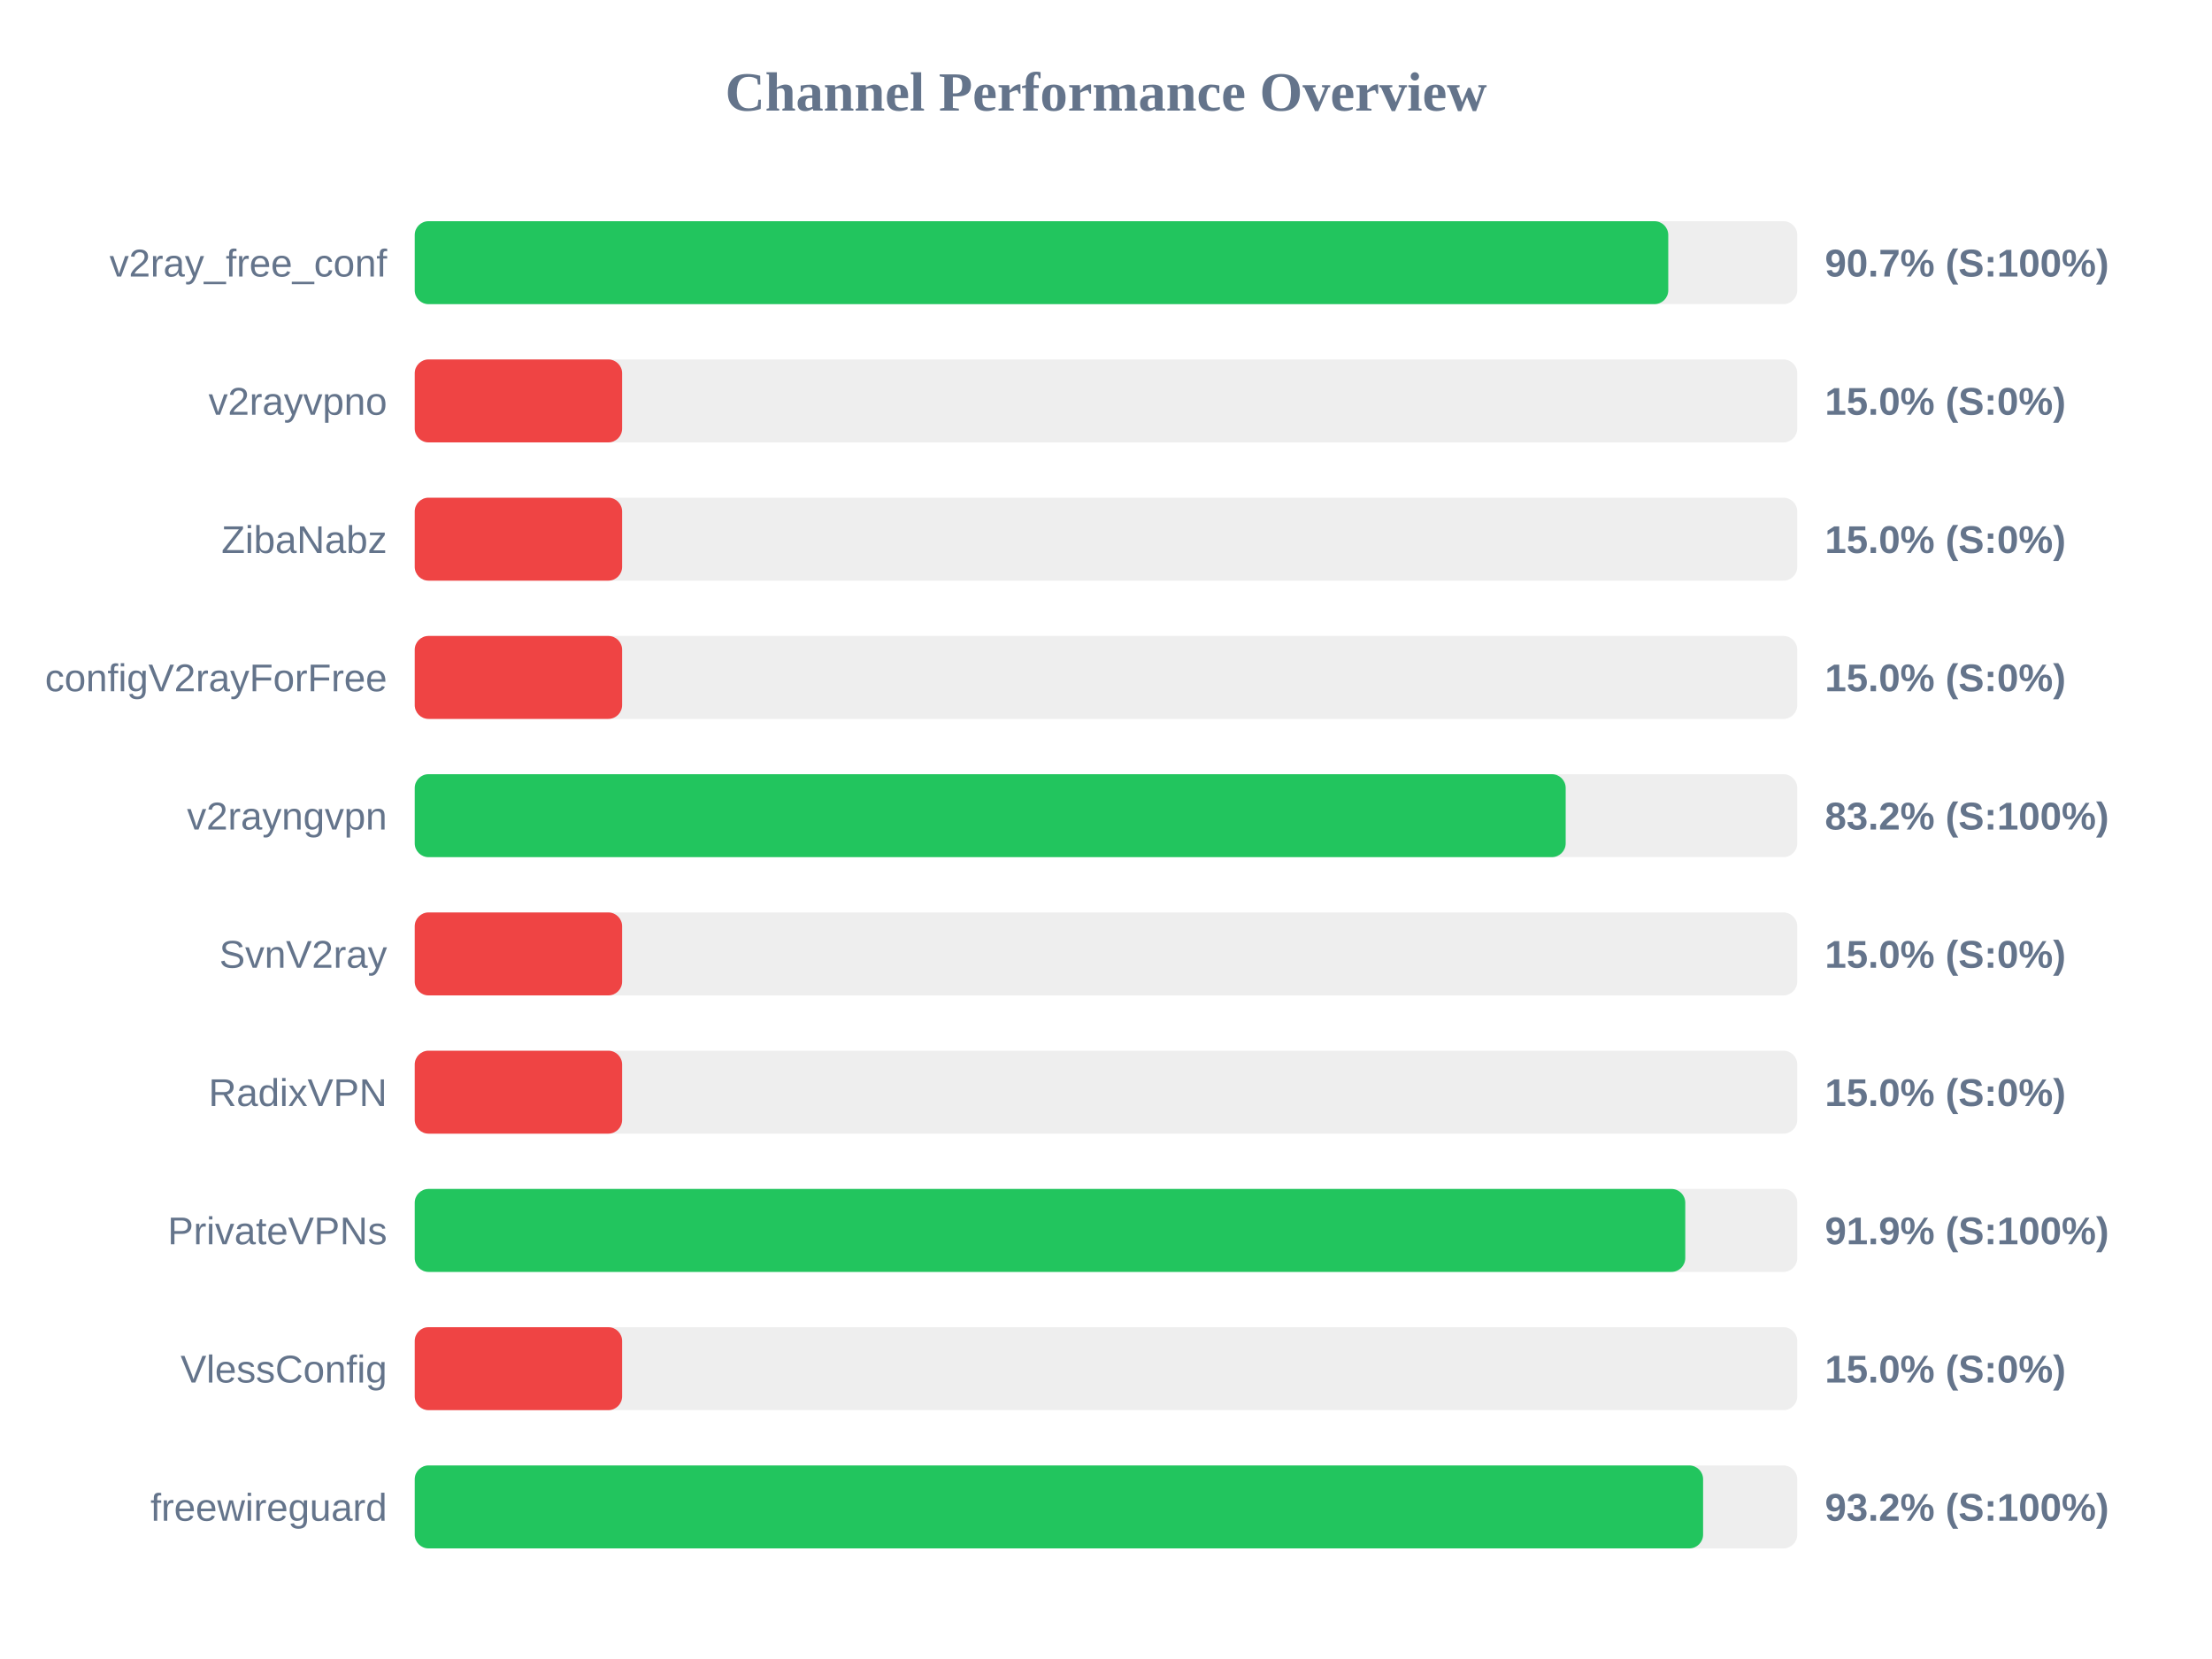
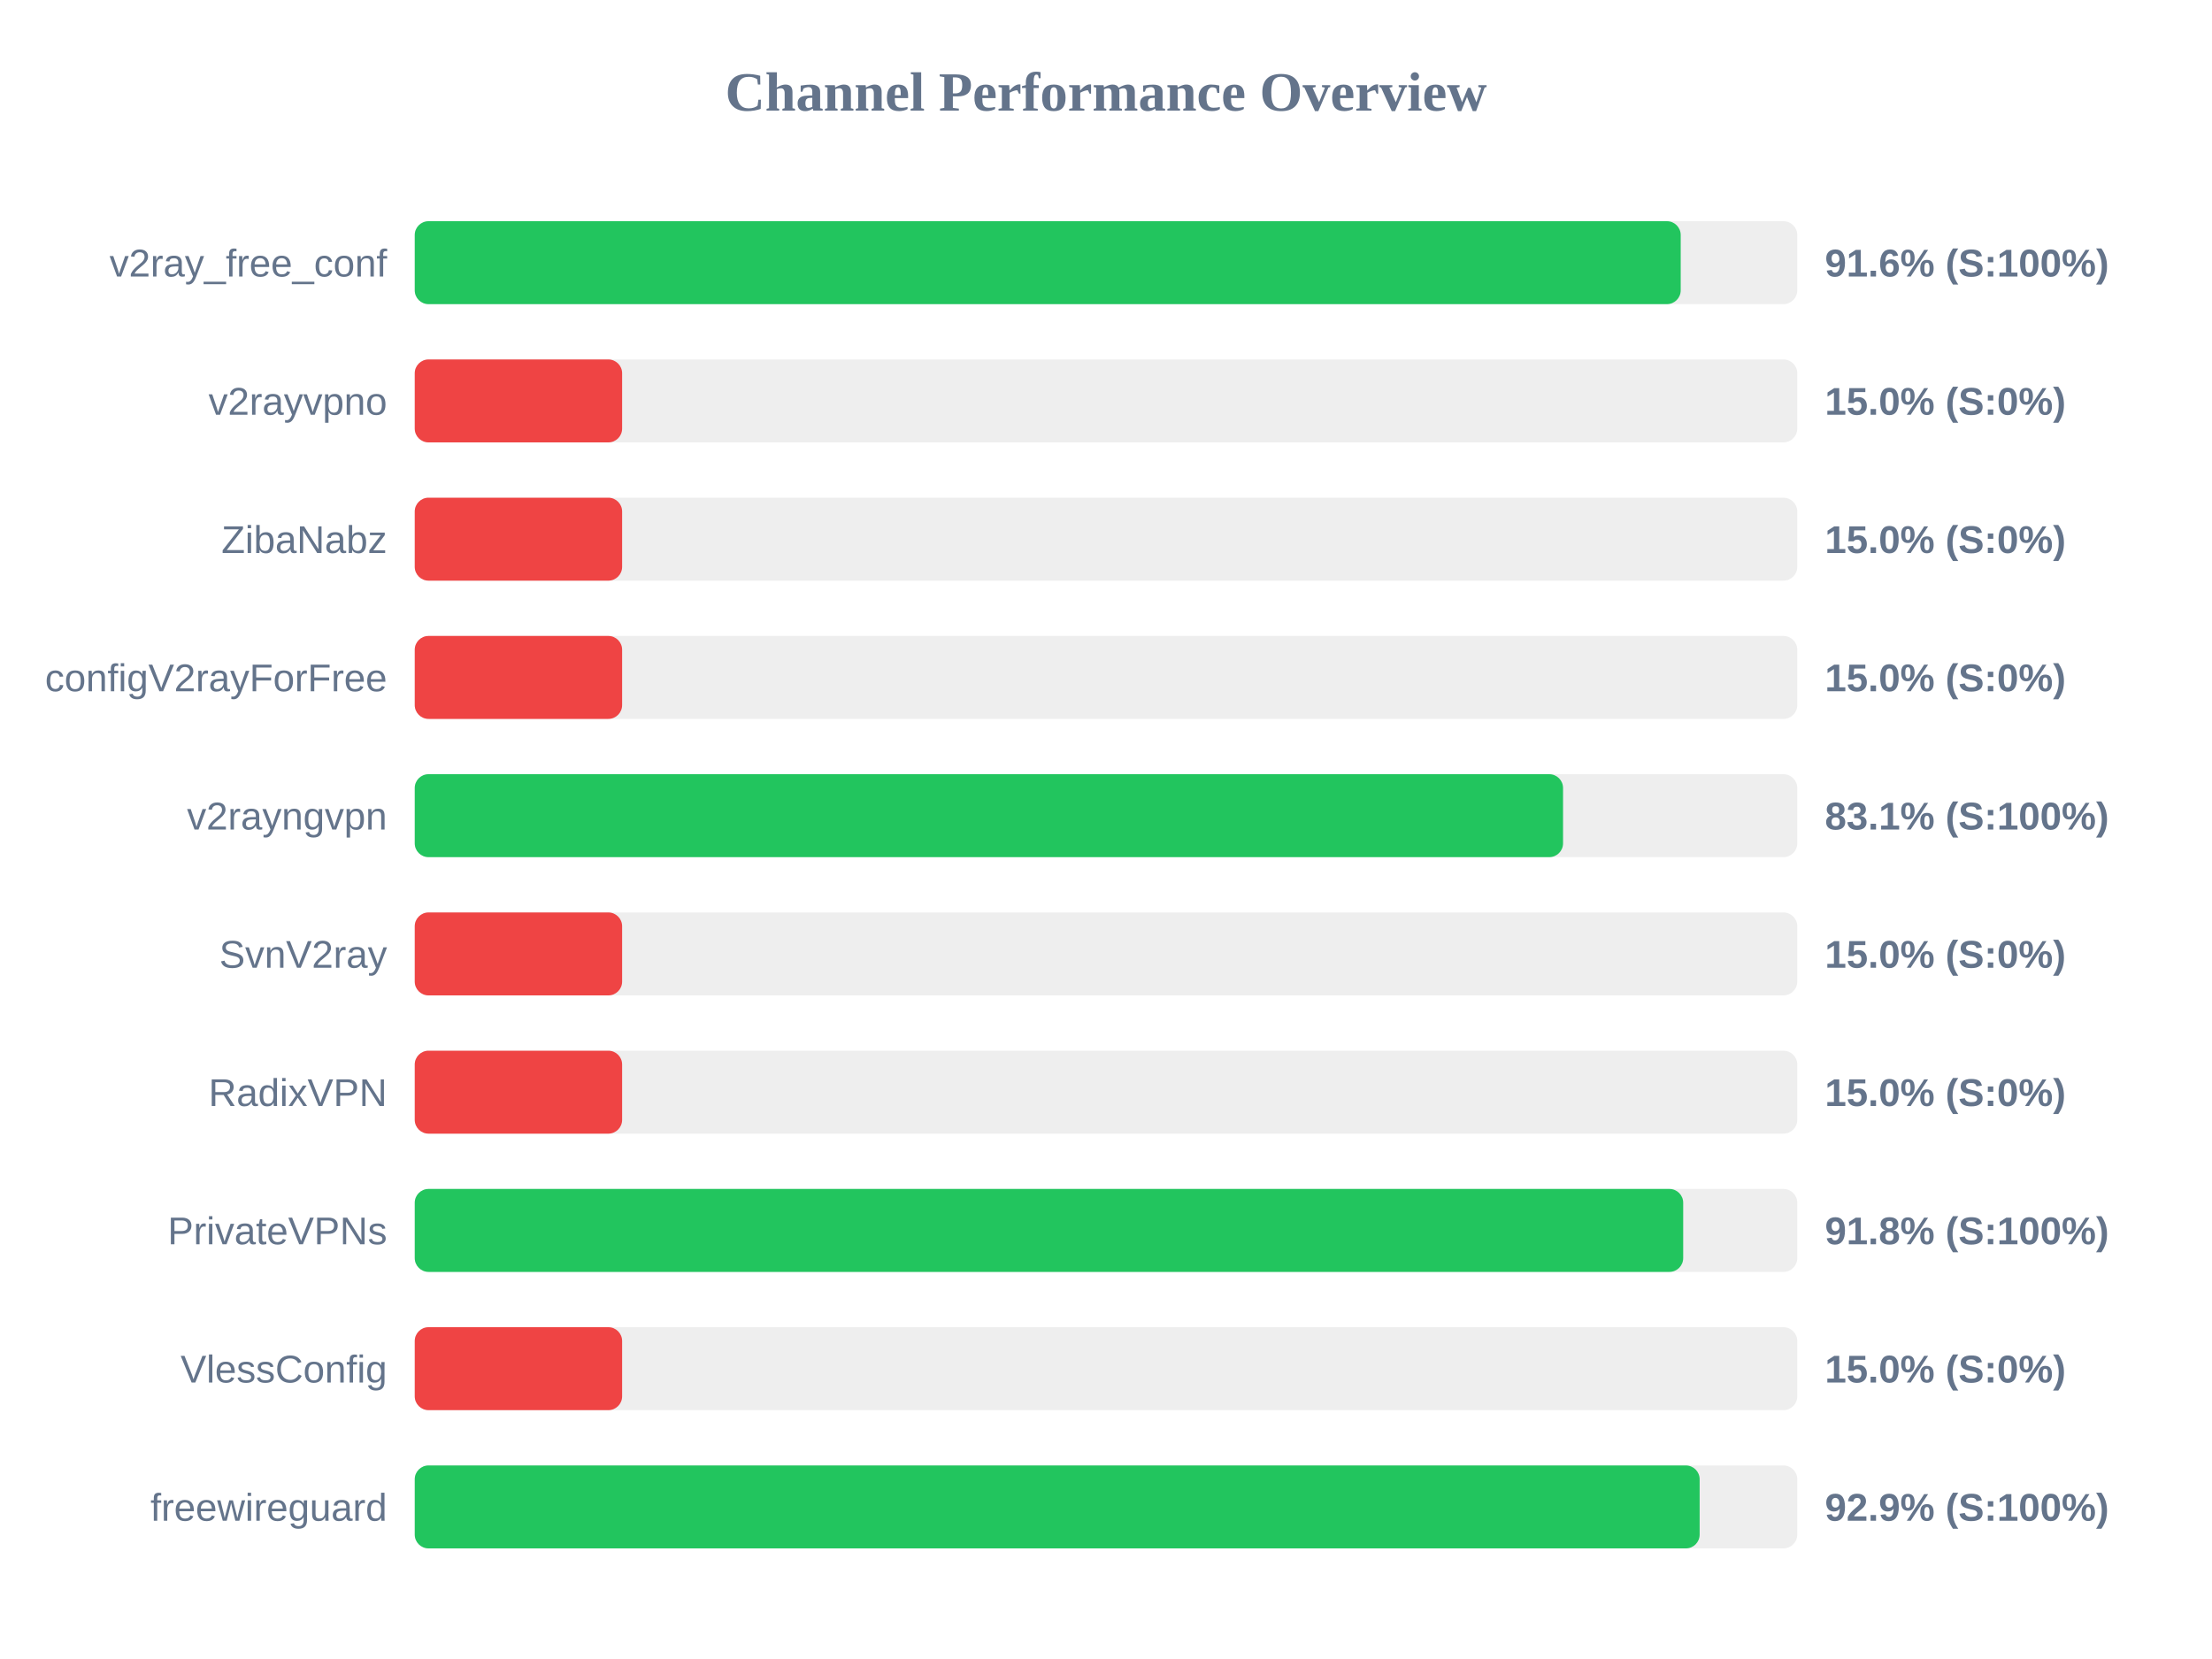
<svg xmlns="http://www.w3.org/2000/svg" width="800" height="600" version="1.1">
  <style>
        .row { font: 14px Arial; fill: #64748b; }
        .score { font: bold 14px Arial; fill: #64748b; }
    </style>
  <text x="400" y="40" text-anchor="middle" font-size="20px" font-weight="bold" fill="#64748b">Channel Performance Overview</text>
  <rect x="150" y="80" width="500" height="30" fill="#eee" rx="5" />
-   <rect x="150" y="80" width="453.35" height="30" fill="#22c55e" rx="5" />
+   <rect x="150" y="80" width="457.85" height="30" fill="#22c55e" rx="5" />
  <text x="140" y="100" text-anchor="end" class="row">v2ray_free_conf</text>
-   <text x="660" y="100" text-anchor="start" class="score">90.7% (S:100%)</text>
+   <text x="660" y="100" text-anchor="start" class="score">91.6% (S:100%)</text>
  <rect x="150" y="130" width="500" height="30" fill="#eee" rx="5" />
  <rect x="150" y="130" width="75.0" height="30" fill="#ef4444" rx="5" />
  <text x="140" y="150" text-anchor="end" class="row">v2rayvpno</text>
  <text x="660" y="150" text-anchor="start" class="score">15.0% (S:0%)</text>
  <rect x="150" y="180" width="500" height="30" fill="#eee" rx="5" />
  <rect x="150" y="180" width="75.0" height="30" fill="#ef4444" rx="5" />
  <text x="140" y="200" text-anchor="end" class="row">ZibaNabz</text>
  <text x="660" y="200" text-anchor="start" class="score">15.0% (S:0%)</text>
  <rect x="150" y="230" width="500" height="30" fill="#eee" rx="5" />
  <rect x="150" y="230" width="75.0" height="30" fill="#ef4444" rx="5" />
  <text x="140" y="250" text-anchor="end" class="row">configV2rayForFree</text>
  <text x="660" y="250" text-anchor="start" class="score">15.0% (S:0%)</text>
  <rect x="150" y="280" width="500" height="30" fill="#eee" rx="5" />
-   <rect x="150" y="280" width="416.25" height="30" fill="#22c55e" rx="5" />
+   <rect x="150" y="280" width="415.3" height="30" fill="#22c55e" rx="5" />
  <text x="140" y="300" text-anchor="end" class="row">v2rayngvpn</text>
-   <text x="660" y="300" text-anchor="start" class="score">83.2% (S:100%)</text>
+   <text x="660" y="300" text-anchor="start" class="score">83.1% (S:100%)</text>
  <rect x="150" y="330" width="500" height="30" fill="#eee" rx="5" />
  <rect x="150" y="330" width="75.0" height="30" fill="#ef4444" rx="5" />
  <text x="140" y="350" text-anchor="end" class="row">SvnV2ray</text>
  <text x="660" y="350" text-anchor="start" class="score">15.0% (S:0%)</text>
  <rect x="150" y="380" width="500" height="30" fill="#eee" rx="5" />
  <rect x="150" y="380" width="75.0" height="30" fill="#ef4444" rx="5" />
  <text x="140" y="400" text-anchor="end" class="row">RadixVPN</text>
  <text x="660" y="400" text-anchor="start" class="score">15.0% (S:0%)</text>
  <rect x="150" y="430" width="500" height="30" fill="#eee" rx="5" />
-   <rect x="150" y="430" width="459.5" height="30" fill="#22c55e" rx="5" />
+   <rect x="150" y="430" width="458.75" height="30" fill="#22c55e" rx="5" />
  <text x="140" y="450" text-anchor="end" class="row">PrivateVPNs</text>
-   <text x="660" y="450" text-anchor="start" class="score">91.9% (S:100%)</text>
+   <text x="660" y="450" text-anchor="start" class="score">91.8% (S:100%)</text>
  <rect x="150" y="480" width="500" height="30" fill="#eee" rx="5" />
  <rect x="150" y="480" width="75.0" height="30" fill="#ef4444" rx="5" />
  <text x="140" y="500" text-anchor="end" class="row">VlessConfig</text>
  <text x="660" y="500" text-anchor="start" class="score">15.0% (S:0%)</text>
  <rect x="150" y="530" width="500" height="30" fill="#eee" rx="5" />
-   <rect x="150" y="530" width="465.95" height="30" fill="#22c55e" rx="5" />
+   <rect x="150" y="530" width="464.7" height="30" fill="#22c55e" rx="5" />
  <text x="140" y="550" text-anchor="end" class="row">freewireguard</text>
-   <text x="660" y="550" text-anchor="start" class="score">93.2% (S:100%)</text>
+   <text x="660" y="550" text-anchor="start" class="score">92.9% (S:100%)</text>
</svg>
